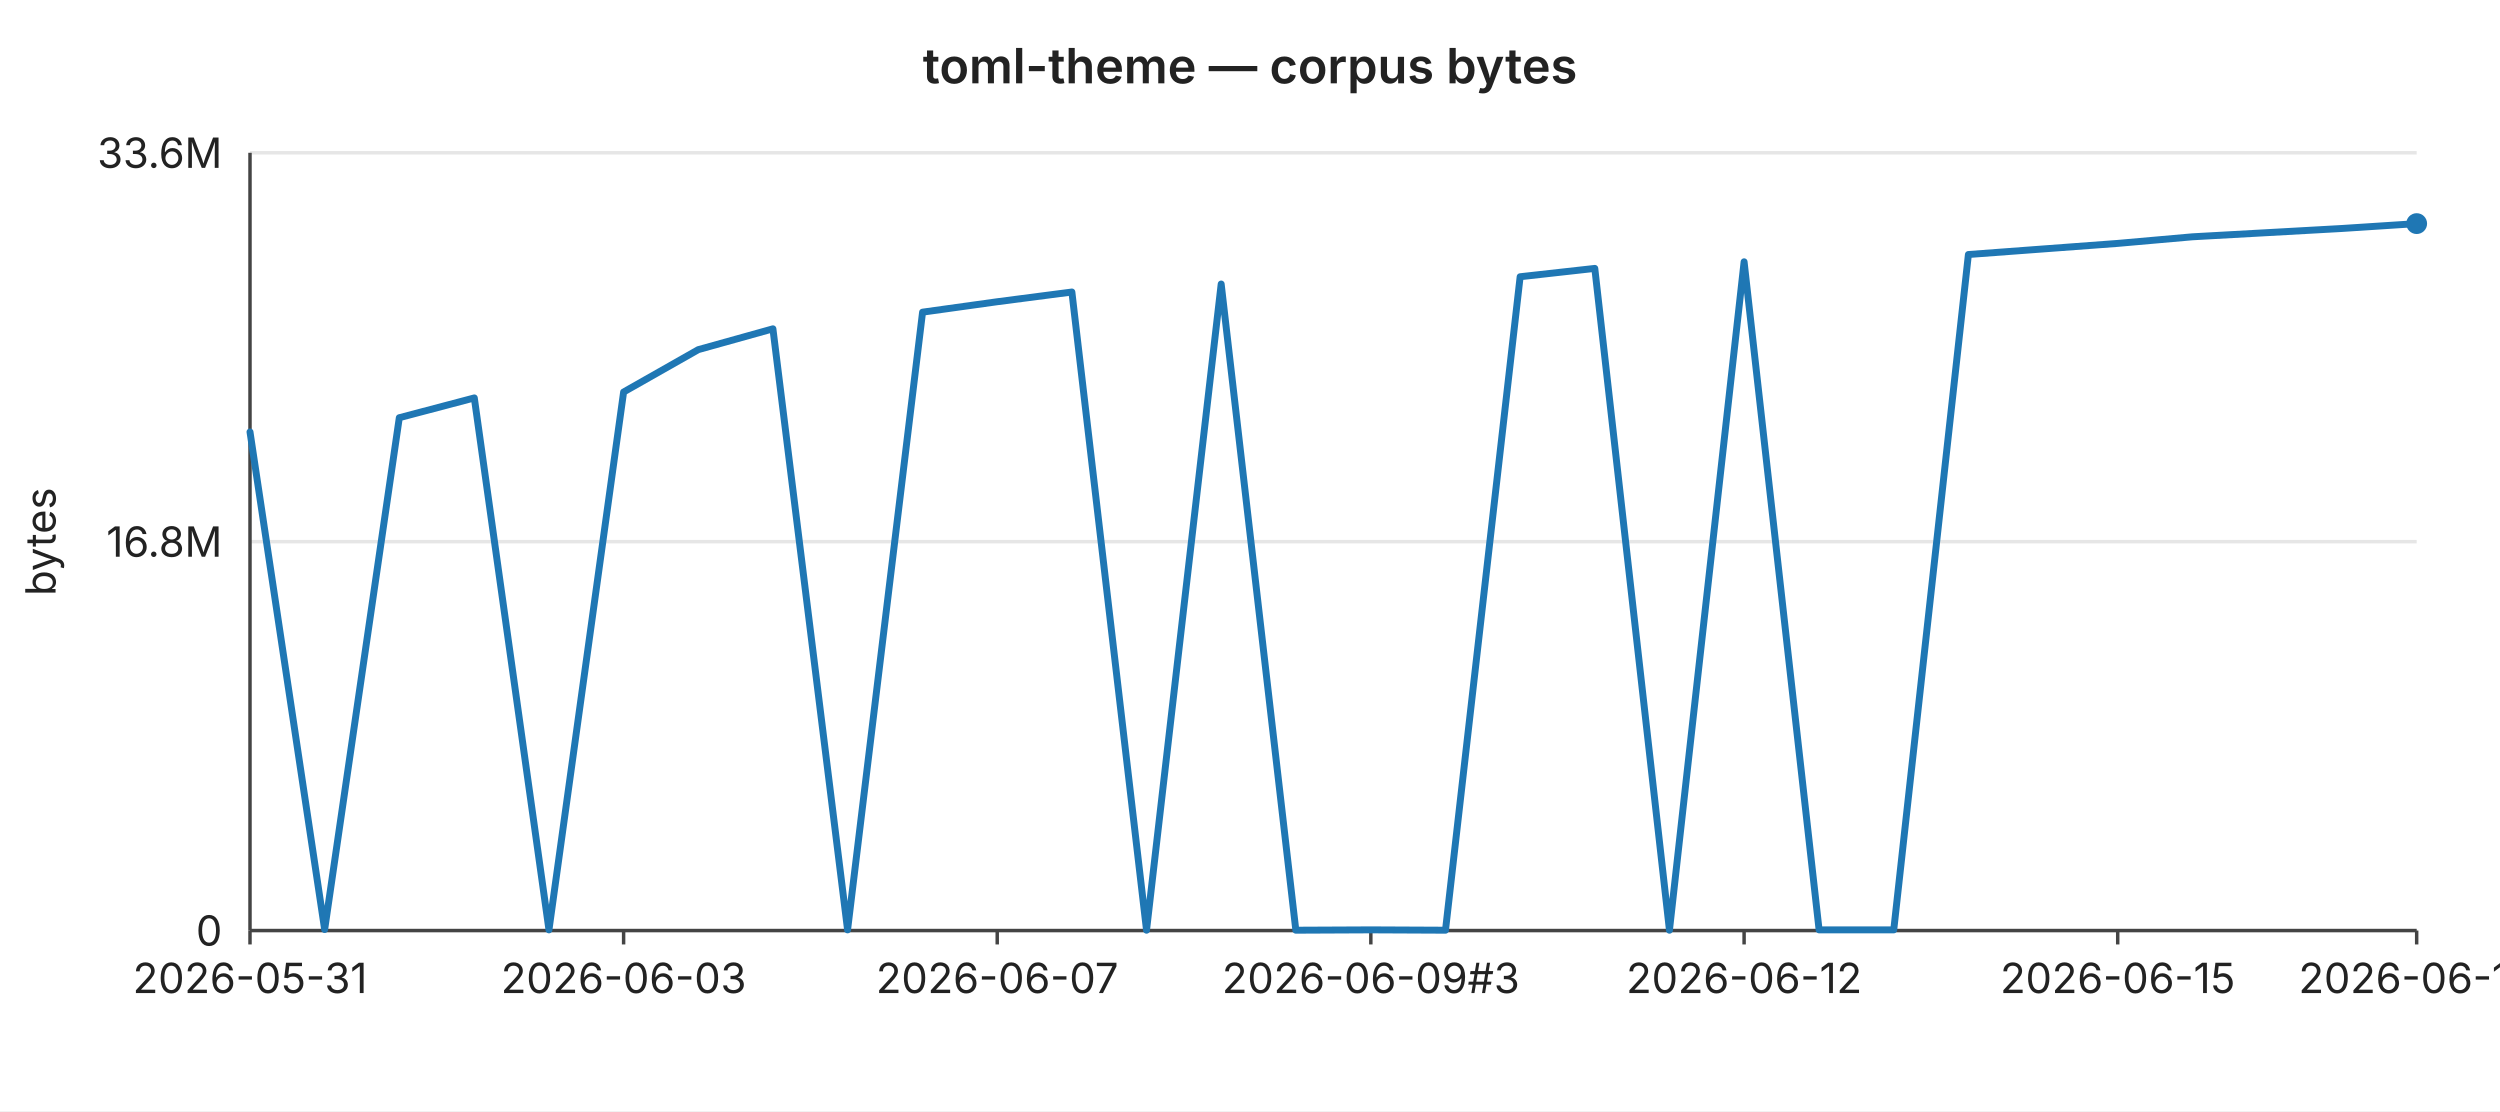
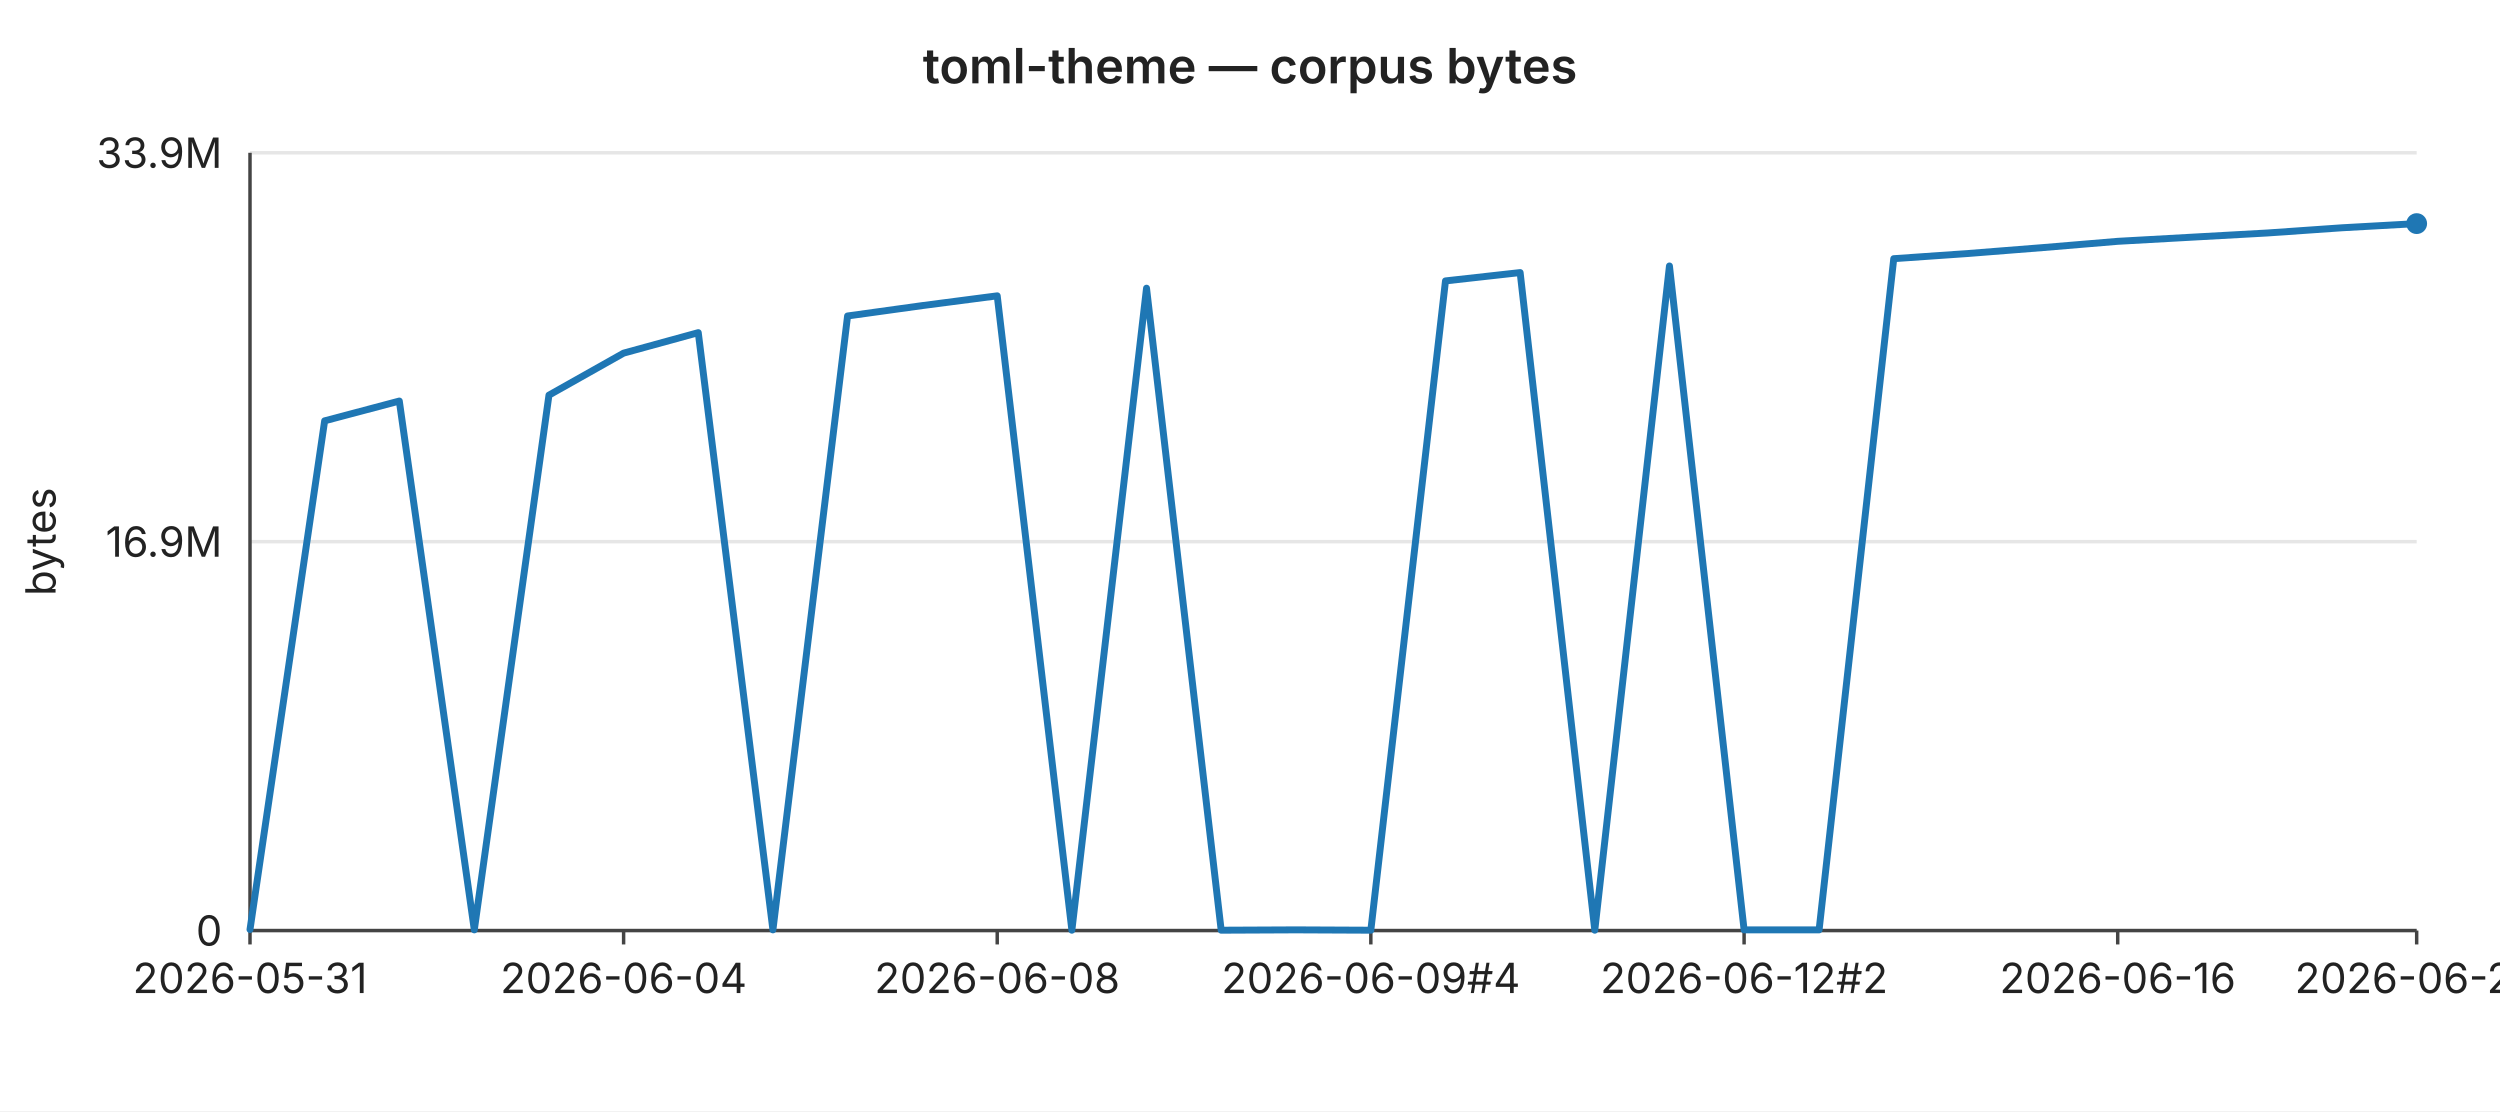
<svg xmlns="http://www.w3.org/2000/svg" width="720" height="320" viewBox="0 0 720 320" font-family="-apple-system,BlinkMacSystemFont,Segoe UI,sans-serif" font-size="12">
  <rect width="720" height="320" fill="#ffffff" />
  <text x="360" y="24" text-anchor="middle" font-size="14" font-weight="600" fill="#222">toml-theme — corpus bytes</text>
  <line x1="72" y1="44.0" x2="696" y2="44.0" stroke="#e6e6e6" stroke-width="1" />
-   <text x="64" y="44.0" text-anchor="end" dominant-baseline="middle" fill="#222">33.6M</text>
+   <text x="64" y="44.0" text-anchor="end" dominant-baseline="middle" fill="#222">33.9M</text>
  <line x1="72" y1="156.0" x2="696" y2="156.0" stroke="#e6e6e6" stroke-width="1" />
-   <text x="64" y="156.0" text-anchor="end" dominant-baseline="middle" fill="#222">16.8M</text>
+   <text x="64" y="156.0" text-anchor="end" dominant-baseline="middle" fill="#222">16.9M</text>
  <line x1="72" y1="268.0" x2="696" y2="268.0" stroke="#e6e6e6" stroke-width="1" />
  <text x="64" y="268.0" text-anchor="end" dominant-baseline="middle" fill="#222">0</text>
  <text x="16" y="156" text-anchor="middle" fill="#222" transform="rotate(-90 16 156)">bytes</text>
  <line x1="72" y1="44" x2="72" y2="268" stroke="#444" stroke-width="1" />
  <line x1="72" y1="268" x2="696" y2="268" stroke="#444" stroke-width="1" />
  <line x1="72.0" y1="268" x2="72.0" y2="272" stroke="#444" stroke-width="1" />
  <text x="72.0" y="286" text-anchor="middle" fill="#222">2026-05-31</text>
  <line x1="179.6" y1="268" x2="179.6" y2="272" stroke="#444" stroke-width="1" />
-   <text x="179.6" y="286" text-anchor="middle" fill="#222">2026-06-03</text>
+   <text x="179.6" y="286" text-anchor="middle" fill="#222">2026-06-04</text>
  <line x1="287.2" y1="268" x2="287.2" y2="272" stroke="#444" stroke-width="1" />
-   <text x="287.2" y="286" text-anchor="middle" fill="#222">2026-06-07</text>
+   <text x="287.2" y="286" text-anchor="middle" fill="#222">2026-06-08</text>
  <line x1="394.8" y1="268" x2="394.8" y2="272" stroke="#444" stroke-width="1" />
-   <text x="394.8" y="286" text-anchor="middle" fill="#222">2026-06-09#3</text>
+   <text x="394.8" y="286" text-anchor="middle" fill="#222">2026-06-09#4</text>
  <line x1="502.3" y1="268" x2="502.3" y2="272" stroke="#444" stroke-width="1" />
-   <text x="502.3" y="286" text-anchor="middle" fill="#222">2026-06-12</text>
+   <text x="502.3" y="286" text-anchor="middle" fill="#222">2026-06-12#2</text>
  <line x1="609.9" y1="268" x2="609.9" y2="272" stroke="#444" stroke-width="1" />
-   <text x="609.9" y="286" text-anchor="middle" fill="#222">2026-06-15</text>
+   <text x="609.9" y="286" text-anchor="middle" fill="#222">2026-06-16</text>
  <line x1="696.0" y1="268" x2="696.0" y2="272" stroke="#444" stroke-width="1" />
-   <text x="696.0" y="286" text-anchor="middle" fill="#222">2026-06-19</text>
-   <polyline fill="none" stroke="#1f77b4" stroke-width="2" stroke-linejoin="round" stroke-linecap="round" points="72.0,124.4 93.5,267.7 115.0,120.3 136.6,114.6 158.1,267.8 179.6,112.9 201.1,100.7 222.6,94.7 244.1,267.8 265.7,89.9 287.2,86.9 308.7,84.1 330.2,267.9 351.7,81.8 373.2,267.9 394.8,267.8 416.3,267.9 437.8,79.7 459.3,77.3 480.8,267.9 502.3,75.4 523.9,267.8 545.4,267.8 566.9,73.3 588.4,71.7 609.9,70.1 631.4,68.2 653.0,67.0 674.5,65.8 696.0,64.4" />
+   <text x="696.0" y="286" text-anchor="middle" fill="#222">2026-06-20</text>
+   <polyline fill="none" stroke="#1f77b4" stroke-width="2" stroke-linejoin="round" stroke-linecap="round" points="72.0,267.7 93.5,121.2 115.0,115.5 136.6,267.8 158.1,113.8 179.6,101.7 201.1,95.8 222.6,267.8 244.1,91.0 265.7,88.0 287.2,85.2 308.7,267.9 330.2,83.0 351.7,267.9 373.2,267.8 394.8,267.9 416.3,80.9 437.8,78.5 459.3,267.9 480.8,76.6 502.3,267.8 523.9,267.8 545.4,74.5 566.9,73.0 588.4,71.3 609.9,69.5 631.4,68.3 653.0,67.1 674.5,65.6 696.0,64.4" />
  <circle cx="696.0" cy="64.4" r="3" fill="#1f77b4" />
</svg>
